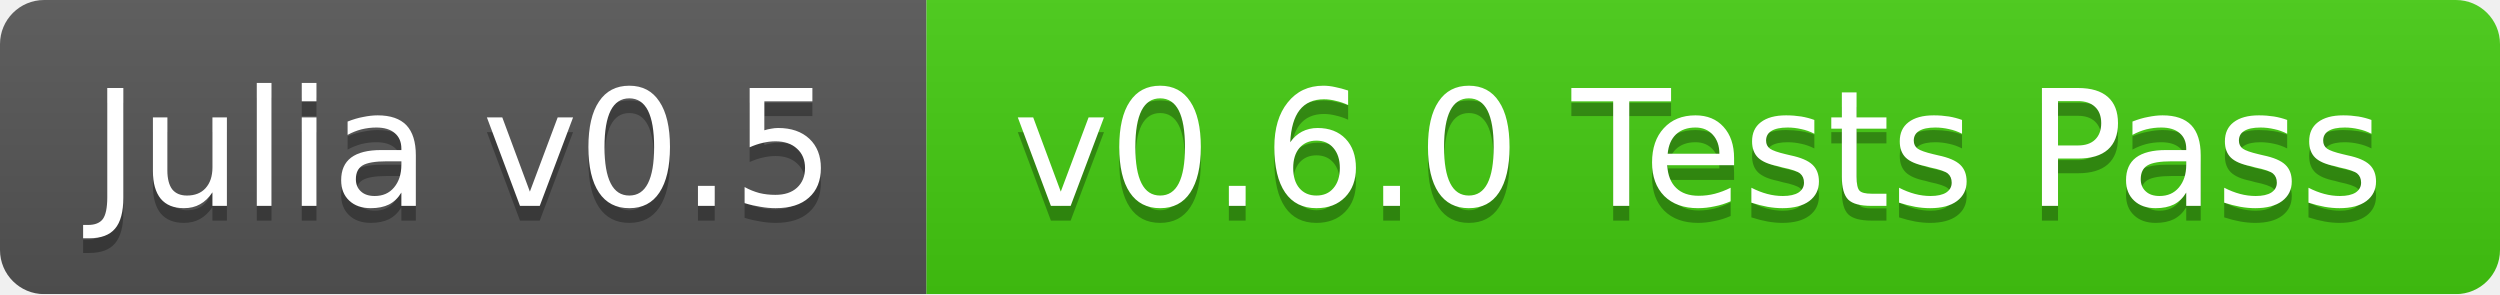
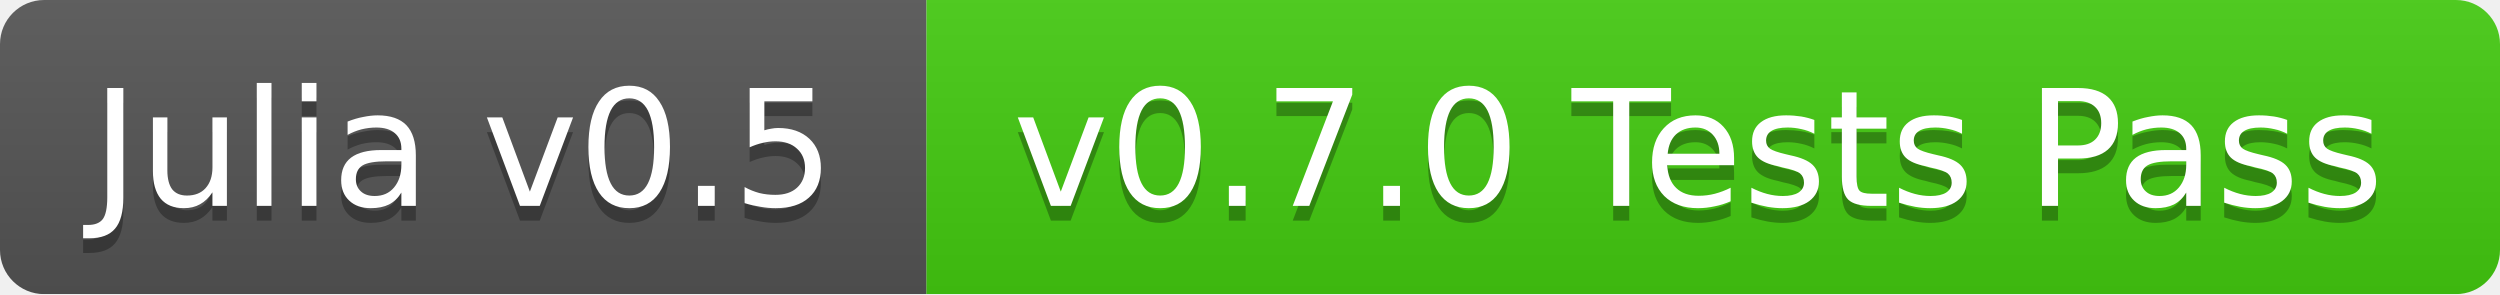
<svg xmlns="http://www.w3.org/2000/svg" width="170" height="20">
  <linearGradient id="b" x2="0" y2="100%">
    <stop offset="0" stop-color="#bbb" stop-opacity=".1" />
    <stop offset="1" stop-opacity=".1" />
  </linearGradient>
  <mask id="a">
    <rect width="170" height="20" rx="3" fill="#fff" />
  </mask>
  <g mask="url(#a)">
    <path fill="#555" d="M0 0h63v20H0z" />
    <path fill="#4c1" d="M63 0h107v20H63z" />
    <path fill="url(#b)" d="M0 0h170v20H0z" />
  </g>
  <g fill="#fff" text-anchor="middle" font-family="DejaVu Sans,Verdana,Geneva,sans-serif" font-size="11">
    <text x="31.5" y="15" fill="#010101" fill-opacity=".3">Julia v0.5</text>
    <text x="31.5" y="14">Julia v0.5</text>
-     <text x="115.5" y="15" fill="#010101" fill-opacity=".3">v0.6.0 Tests Pass</text>
-     <text x="115.5" y="14">v0.6.0 Tests Pass</text>
+     <text x="115.5" y="15" fill="#010101" fill-opacity=".3">v0.7.0 Tests Pass</text>
+     <text x="115.5" y="14">v0.7.0 Tests Pass</text>
  </g>
</svg>
